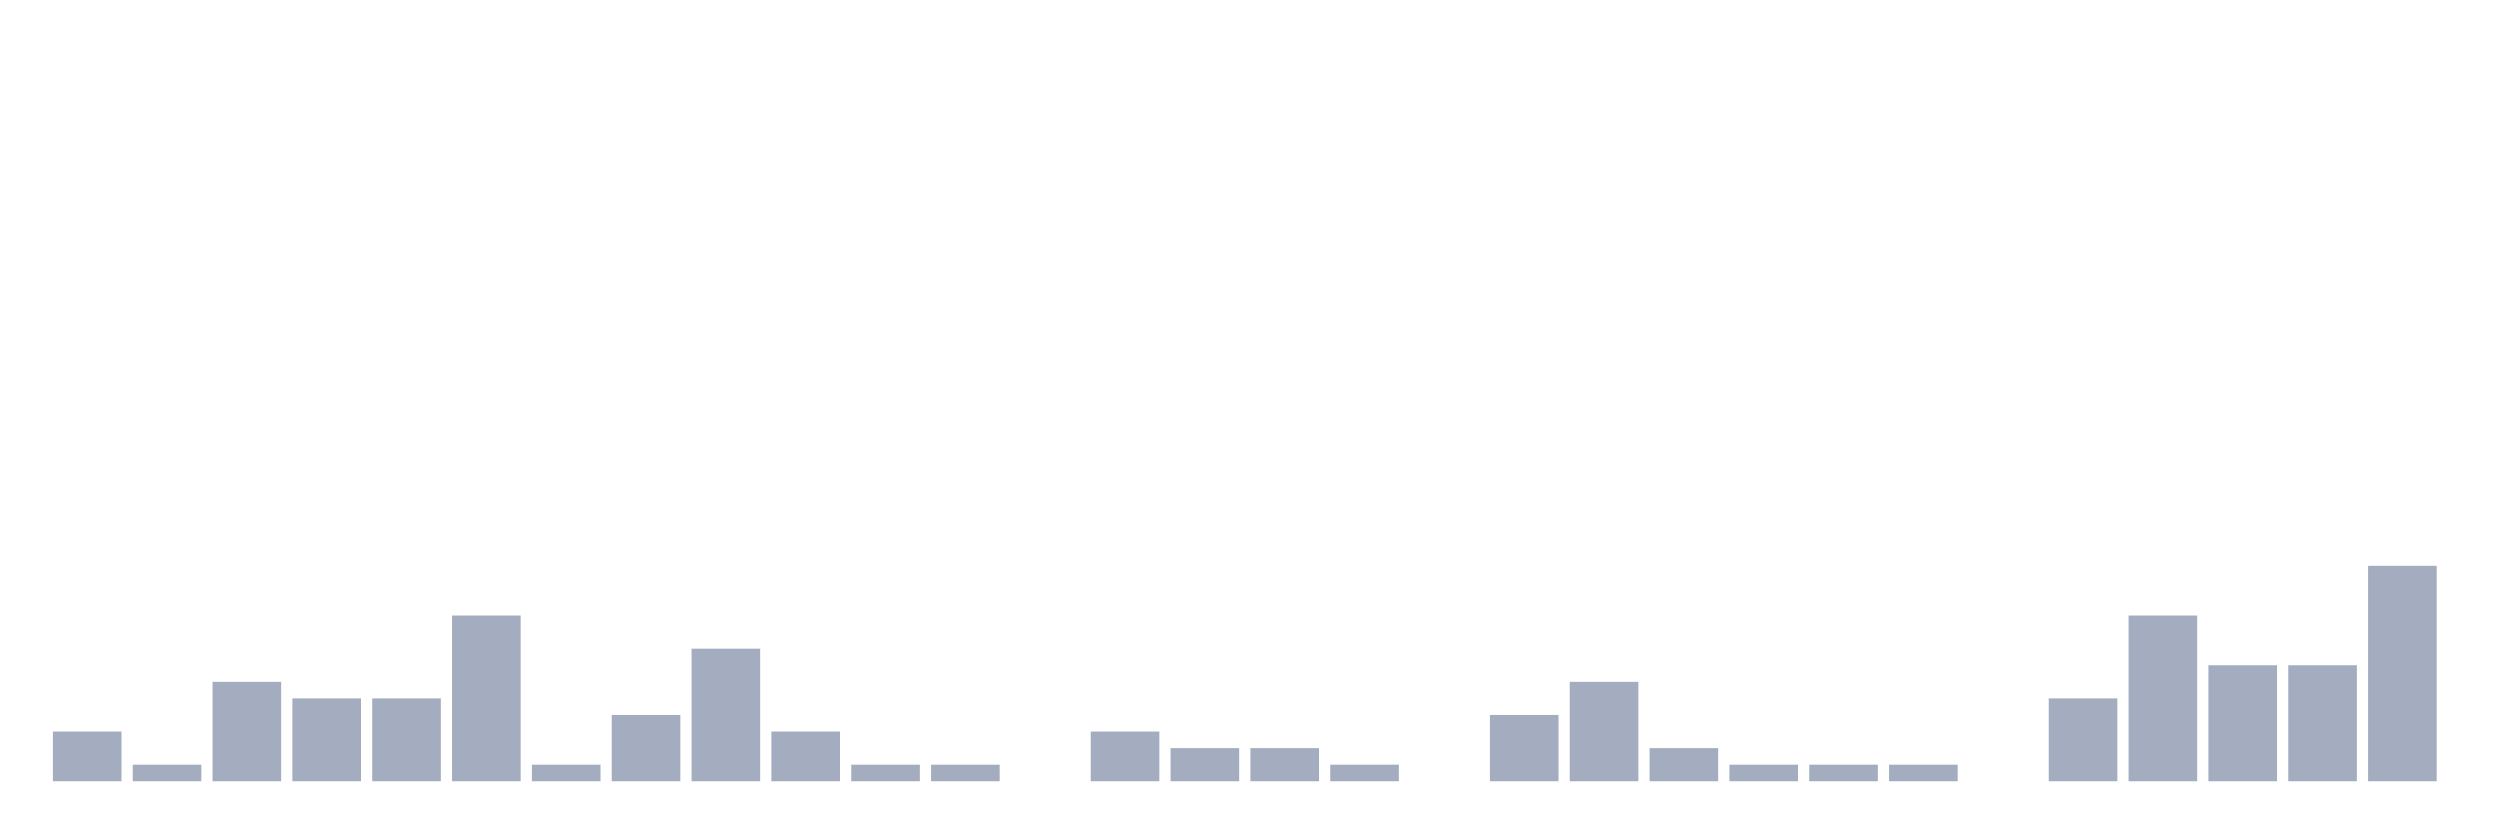
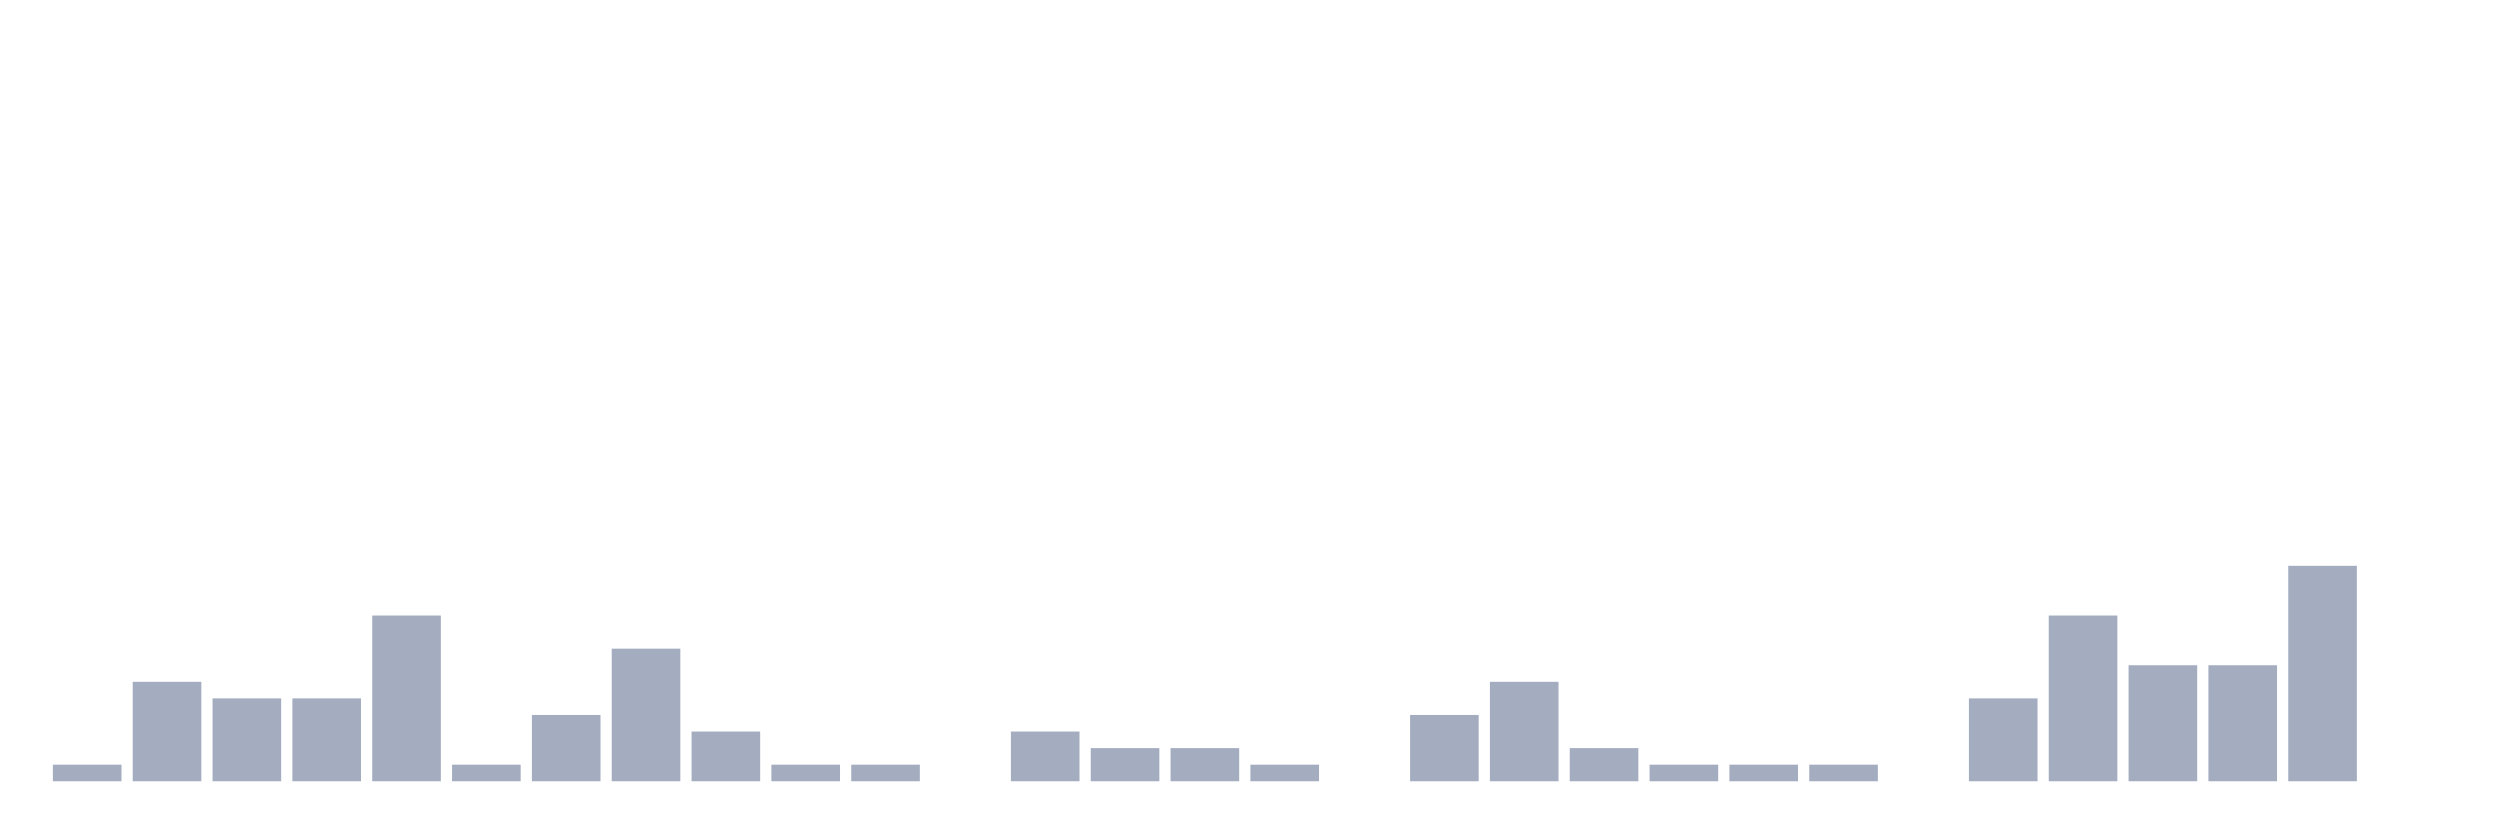
<svg xmlns="http://www.w3.org/2000/svg" viewBox="0 0 480 160">
  <g transform="translate(10,10)">
-     <rect class="bar" x="0.153" width="13.175" y="130.455" height="9.545" fill="rgb(164,173,192)" />
-     <rect class="bar" x="15.482" width="13.175" y="136.818" height="3.182" fill="rgb(164,173,192)" />
-     <rect class="bar" x="30.81" width="13.175" y="120.909" height="19.091" fill="rgb(164,173,192)" />
+     <rect class="bar" x="0.153" width="13.175" y="136.818" height="3.182" fill="rgb(164,173,192)" />
+     <rect class="bar" x="15.482" width="13.175" y="120.909" height="19.091" fill="rgb(164,173,192)" />
+     <rect class="bar" x="30.81" width="13.175" y="124.091" height="15.909" fill="rgb(164,173,192)" />
    <rect class="bar" x="46.138" width="13.175" y="124.091" height="15.909" fill="rgb(164,173,192)" />
-     <rect class="bar" x="61.466" width="13.175" y="124.091" height="15.909" fill="rgb(164,173,192)" />
-     <rect class="bar" x="76.794" width="13.175" y="108.182" height="31.818" fill="rgb(164,173,192)" />
-     <rect class="bar" x="92.123" width="13.175" y="136.818" height="3.182" fill="rgb(164,173,192)" />
-     <rect class="bar" x="107.451" width="13.175" y="127.273" height="12.727" fill="rgb(164,173,192)" />
-     <rect class="bar" x="122.779" width="13.175" y="114.545" height="25.455" fill="rgb(164,173,192)" />
-     <rect class="bar" x="138.107" width="13.175" y="130.455" height="9.545" fill="rgb(164,173,192)" />
+     <rect class="bar" x="61.466" width="13.175" y="108.182" height="31.818" fill="rgb(164,173,192)" />
+     <rect class="bar" x="76.794" width="13.175" y="136.818" height="3.182" fill="rgb(164,173,192)" />
+     <rect class="bar" x="92.123" width="13.175" y="127.273" height="12.727" fill="rgb(164,173,192)" />
+     <rect class="bar" x="107.451" width="13.175" y="114.545" height="25.455" fill="rgb(164,173,192)" />
+     <rect class="bar" x="122.779" width="13.175" y="130.455" height="9.545" fill="rgb(164,173,192)" />
+     <rect class="bar" x="138.107" width="13.175" y="136.818" height="3.182" fill="rgb(164,173,192)" />
    <rect class="bar" x="153.436" width="13.175" y="136.818" height="3.182" fill="rgb(164,173,192)" />
-     <rect class="bar" x="168.764" width="13.175" y="136.818" height="3.182" fill="rgb(164,173,192)" />
-     <rect class="bar" x="184.092" width="13.175" y="140" height="0" fill="rgb(164,173,192)" />
-     <rect class="bar" x="199.42" width="13.175" y="130.455" height="9.545" fill="rgb(164,173,192)" />
+     <rect class="bar" x="168.764" width="13.175" y="140" height="0" fill="rgb(164,173,192)" />
+     <rect class="bar" x="184.092" width="13.175" y="130.455" height="9.545" fill="rgb(164,173,192)" />
+     <rect class="bar" x="199.42" width="13.175" y="133.636" height="6.364" fill="rgb(164,173,192)" />
    <rect class="bar" x="214.748" width="13.175" y="133.636" height="6.364" fill="rgb(164,173,192)" />
-     <rect class="bar" x="230.077" width="13.175" y="133.636" height="6.364" fill="rgb(164,173,192)" />
-     <rect class="bar" x="245.405" width="13.175" y="136.818" height="3.182" fill="rgb(164,173,192)" />
-     <rect class="bar" x="260.733" width="13.175" y="140" height="0" fill="rgb(164,173,192)" />
-     <rect class="bar" x="276.061" width="13.175" y="127.273" height="12.727" fill="rgb(164,173,192)" />
-     <rect class="bar" x="291.39" width="13.175" y="120.909" height="19.091" fill="rgb(164,173,192)" />
-     <rect class="bar" x="306.718" width="13.175" y="133.636" height="6.364" fill="rgb(164,173,192)" />
+     <rect class="bar" x="230.077" width="13.175" y="136.818" height="3.182" fill="rgb(164,173,192)" />
+     <rect class="bar" x="245.405" width="13.175" y="140" height="0" fill="rgb(164,173,192)" />
+     <rect class="bar" x="260.733" width="13.175" y="127.273" height="12.727" fill="rgb(164,173,192)" />
+     <rect class="bar" x="276.061" width="13.175" y="120.909" height="19.091" fill="rgb(164,173,192)" />
+     <rect class="bar" x="291.39" width="13.175" y="133.636" height="6.364" fill="rgb(164,173,192)" />
+     <rect class="bar" x="306.718" width="13.175" y="136.818" height="3.182" fill="rgb(164,173,192)" />
    <rect class="bar" x="322.046" width="13.175" y="136.818" height="3.182" fill="rgb(164,173,192)" />
    <rect class="bar" x="337.374" width="13.175" y="136.818" height="3.182" fill="rgb(164,173,192)" />
-     <rect class="bar" x="352.702" width="13.175" y="136.818" height="3.182" fill="rgb(164,173,192)" />
-     <rect class="bar" x="368.031" width="13.175" y="140" height="0" fill="rgb(164,173,192)" />
-     <rect class="bar" x="383.359" width="13.175" y="124.091" height="15.909" fill="rgb(164,173,192)" />
-     <rect class="bar" x="398.687" width="13.175" y="108.182" height="31.818" fill="rgb(164,173,192)" />
+     <rect class="bar" x="352.702" width="13.175" y="140" height="0" fill="rgb(164,173,192)" />
+     <rect class="bar" x="368.031" width="13.175" y="124.091" height="15.909" fill="rgb(164,173,192)" />
+     <rect class="bar" x="383.359" width="13.175" y="108.182" height="31.818" fill="rgb(164,173,192)" />
+     <rect class="bar" x="398.687" width="13.175" y="117.727" height="22.273" fill="rgb(164,173,192)" />
    <rect class="bar" x="414.015" width="13.175" y="117.727" height="22.273" fill="rgb(164,173,192)" />
-     <rect class="bar" x="429.344" width="13.175" y="117.727" height="22.273" fill="rgb(164,173,192)" />
-     <rect class="bar" x="444.672" width="13.175" y="98.636" height="41.364" fill="rgb(164,173,192)" />
+     <rect class="bar" x="429.344" width="13.175" y="98.636" height="41.364" fill="rgb(164,173,192)" />
+     <rect class="bar" x="444.672" width="13.175" y="140" height="0" fill="rgb(164,173,192)" />
  </g>
</svg>
